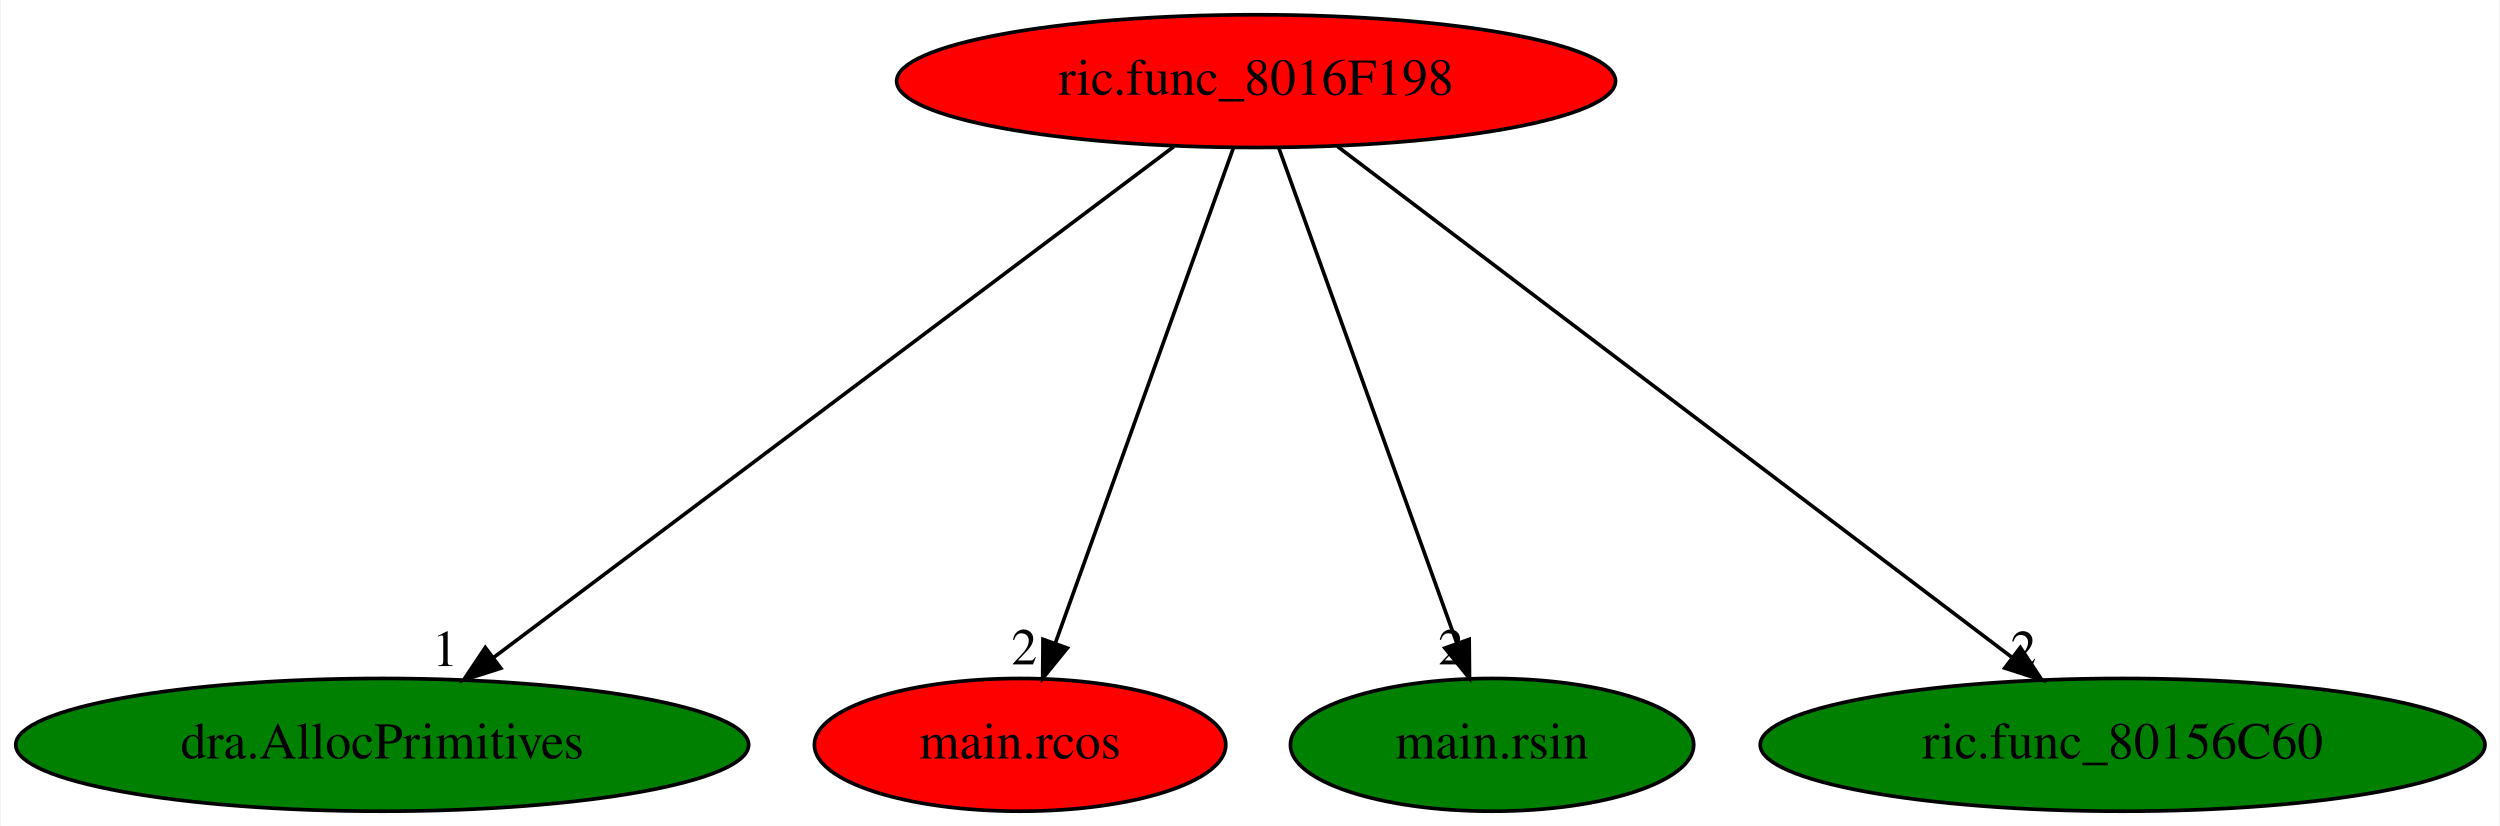
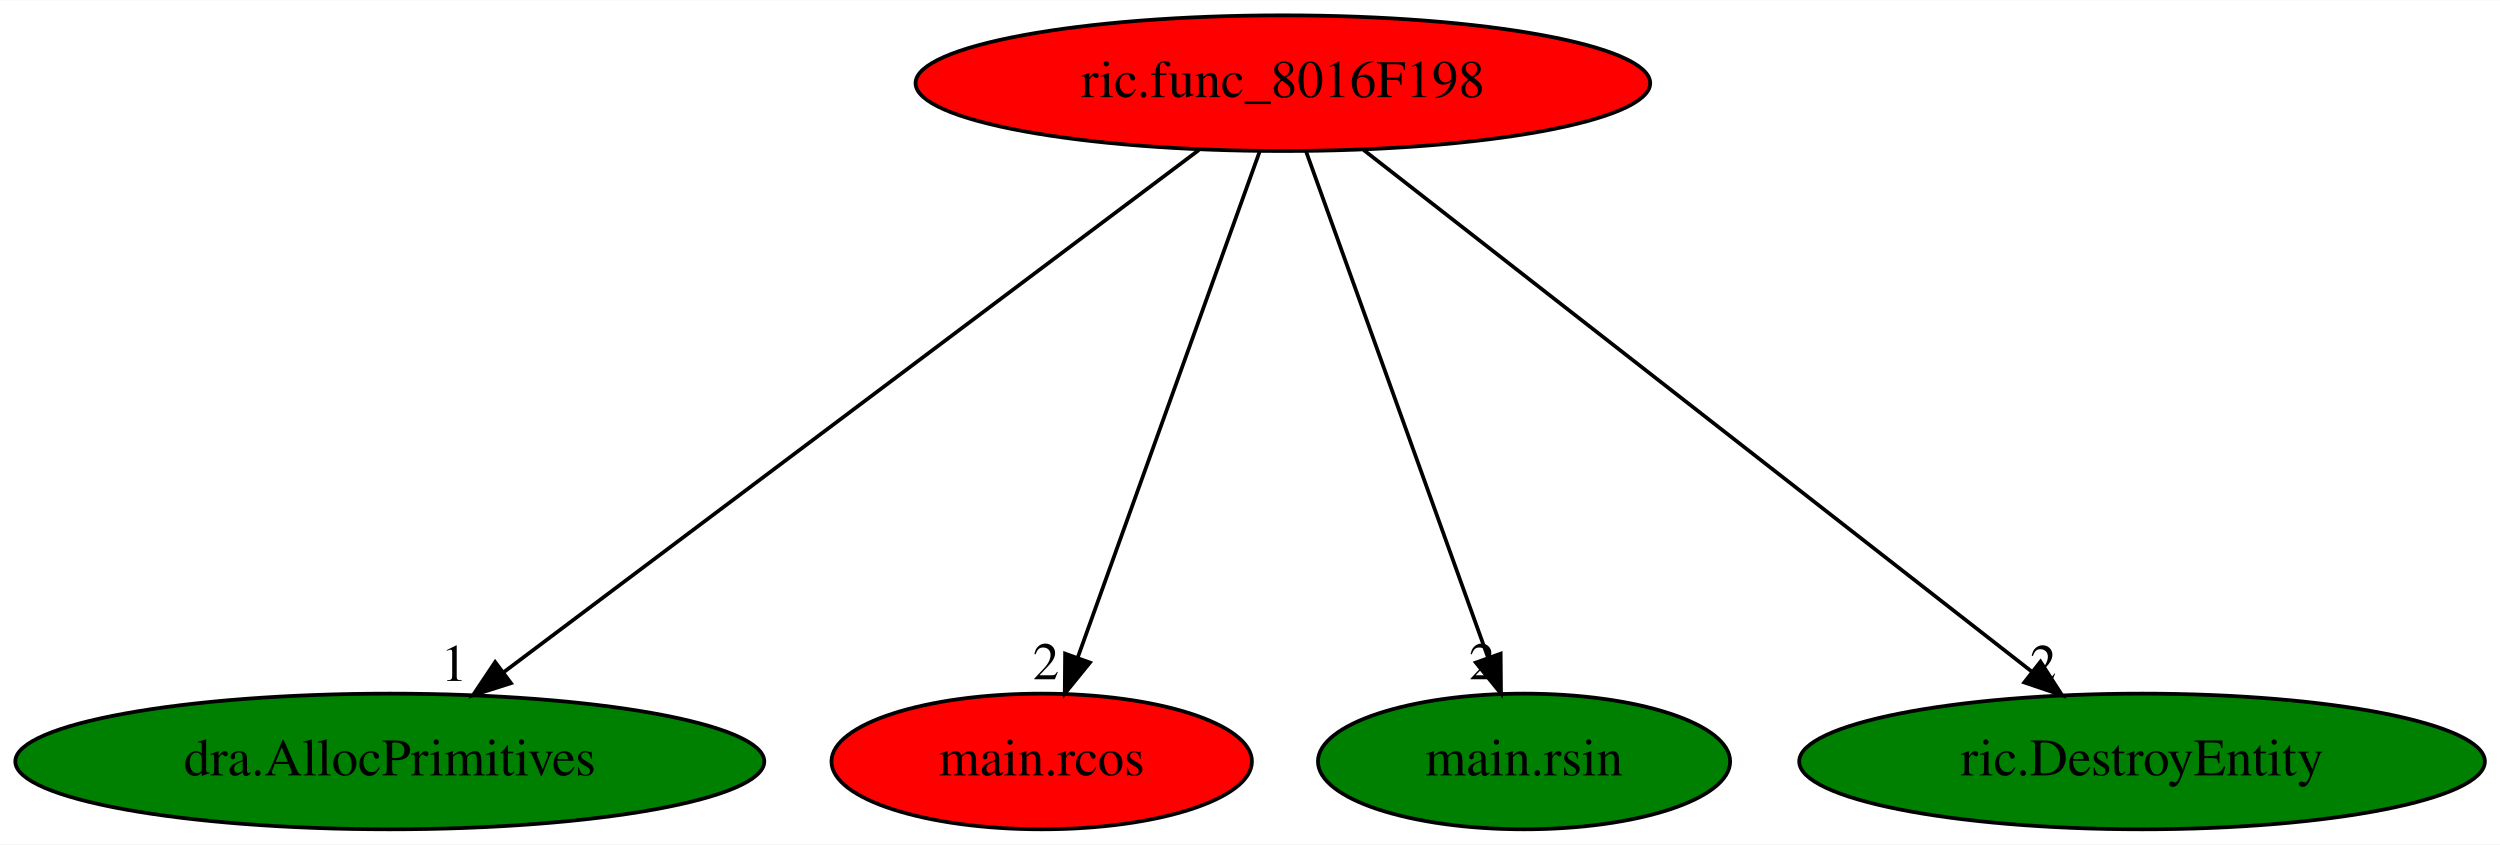
- <svg xmlns="http://www.w3.org/2000/svg" xmlns:xlink="http://www.w3.org/1999/xlink" width="678pt" height="224pt" viewBox="0.00 0.00 677.58 224.00">
+ <svg xmlns="http://www.w3.org/2000/svg" xmlns:xlink="http://www.w3.org/1999/xlink" width="663pt" height="224pt" viewBox="0.00 0.00 663.43 224.00">
  <g id="graph0" class="graph" transform="scale(1 1) rotate(0) translate(4 220)">
-     <polygon fill="white" stroke="transparent" points="-4,4 -4,-220 673.58,-220 673.58,4 -4,4" />
+     <polygon fill="white" stroke="transparent" points="-4,4 -4,-220 659.43,-220 659.43,4 -4,4" />
    <g id="node1" class="node">
      <ellipse fill="red" stroke="black" cx="336.44" cy="-198" rx="97.48" ry="18" />
      <text text-anchor="middle" x="336.44" y="-194.3" font-family="Times,serif" font-size="14.00">ric.func_8016F198</text>
    </g>
    <g id="node2" class="node">
      <g id="a_node2">
        <a xlink:href="dra.AllocPrimitives.svg" xlink:title="dra.AllocPrimitives">
          <ellipse fill="green" stroke="black" cx="99.44" cy="-18" rx="99.38" ry="18" />
          <text text-anchor="middle" x="99.44" y="-14.3" font-family="Times,serif" font-size="14.00">dra.AllocPrimitives</text>
        </a>
      </g>
    </g>
    <g id="edge1" class="edge">
      <path fill="none" stroke="black" d="M314.14,-180.25C271.42,-148.17 178,-78 129.7,-41.72" />
      <polygon fill="black" stroke="black" points="131.6,-38.78 121.51,-35.57 127.4,-44.38 131.6,-38.78" />
      <text text-anchor="middle" x="116.51" y="-39.37" font-family="Times,serif" font-size="14.00">1</text>
    </g>
    <g id="node3" class="node">
      <g id="a_node3">
        <a xlink:href="main.rcos.svg" xlink:title="main.rcos">
          <ellipse fill="red" stroke="black" cx="272.44" cy="-18" rx="55.79" ry="18" />
          <text text-anchor="middle" x="272.44" y="-14.3" font-family="Times,serif" font-size="14.00">main.rcos</text>
        </a>
      </g>
    </g>
    <g id="edge2" class="edge">
      <path fill="none" stroke="black" d="M330.3,-179.93C319.12,-148.83 295.36,-82.73 282.02,-45.65" />
      <polygon fill="black" stroke="black" points="285.24,-44.24 278.56,-36.02 278.65,-46.61 285.24,-44.24" />
      <text text-anchor="middle" x="273.56" y="-39.82" font-family="Times,serif" font-size="14.00">2</text>
    </g>
    <g id="node4" class="node">
      <g id="a_node4">
        <a xlink:href="main.rsin.svg" xlink:title="main.rsin">
          <ellipse fill="green" stroke="black" cx="400.44" cy="-18" rx="54.69" ry="18" />
          <text text-anchor="middle" x="400.44" y="-14.3" font-family="Times,serif" font-size="14.00">main.rsin</text>
        </a>
      </g>
    </g>
    <g id="edge3" class="edge">
      <path fill="none" stroke="black" d="M342.58,-179.93C353.76,-148.83 377.53,-82.73 390.86,-45.65" />
      <polygon fill="black" stroke="black" points="394.23,-46.61 394.32,-36.02 387.65,-44.24 394.23,-46.61" />
      <text text-anchor="middle" x="389.32" y="-39.82" font-family="Times,serif" font-size="14.00">2</text>
    </g>
    <g id="node5" class="node">
      <g id="a_node5">
-         <a xlink:href="ric.func_80156C60.svg" xlink:title="ric.func_80156C60">
-           <ellipse fill="green" stroke="black" cx="571.44" cy="-18" rx="98.28" ry="18" />
-           <text text-anchor="middle" x="571.44" y="-14.3" font-family="Times,serif" font-size="14.00">ric.func_80156C60</text>
+         <a xlink:href="ric.DestroyEntity.svg" xlink:title="ric.DestroyEntity">
+           <ellipse fill="green" stroke="black" cx="564.44" cy="-18" rx="90.98" ry="18" />
+           <text text-anchor="middle" x="564.44" y="-14.3" font-family="Times,serif" font-size="14.00">ric.DestroyEntity</text>
        </a>
      </g>
    </g>
    <g id="edge4" class="edge">
-       <path fill="none" stroke="black" d="M358.55,-180.25C400.91,-148.17 493.55,-78 541.44,-41.72" />
-       <polygon fill="black" stroke="black" points="543.7,-44.4 549.56,-35.57 539.48,-38.82 543.7,-44.4" />
-       <text text-anchor="middle" x="544.56" y="-39.37" font-family="Times,serif" font-size="14.00">2</text>
+       <path fill="none" stroke="black" d="M357.89,-180.25C398.9,-148.24 488.5,-78.29 535.05,-41.95" />
+       <polygon fill="black" stroke="black" points="537.49,-44.48 543.21,-35.57 533.18,-38.97 537.49,-44.48" />
+       <text text-anchor="middle" x="538.21" y="-39.37" font-family="Times,serif" font-size="14.00">2</text>
    </g>
  </g>
</svg>
